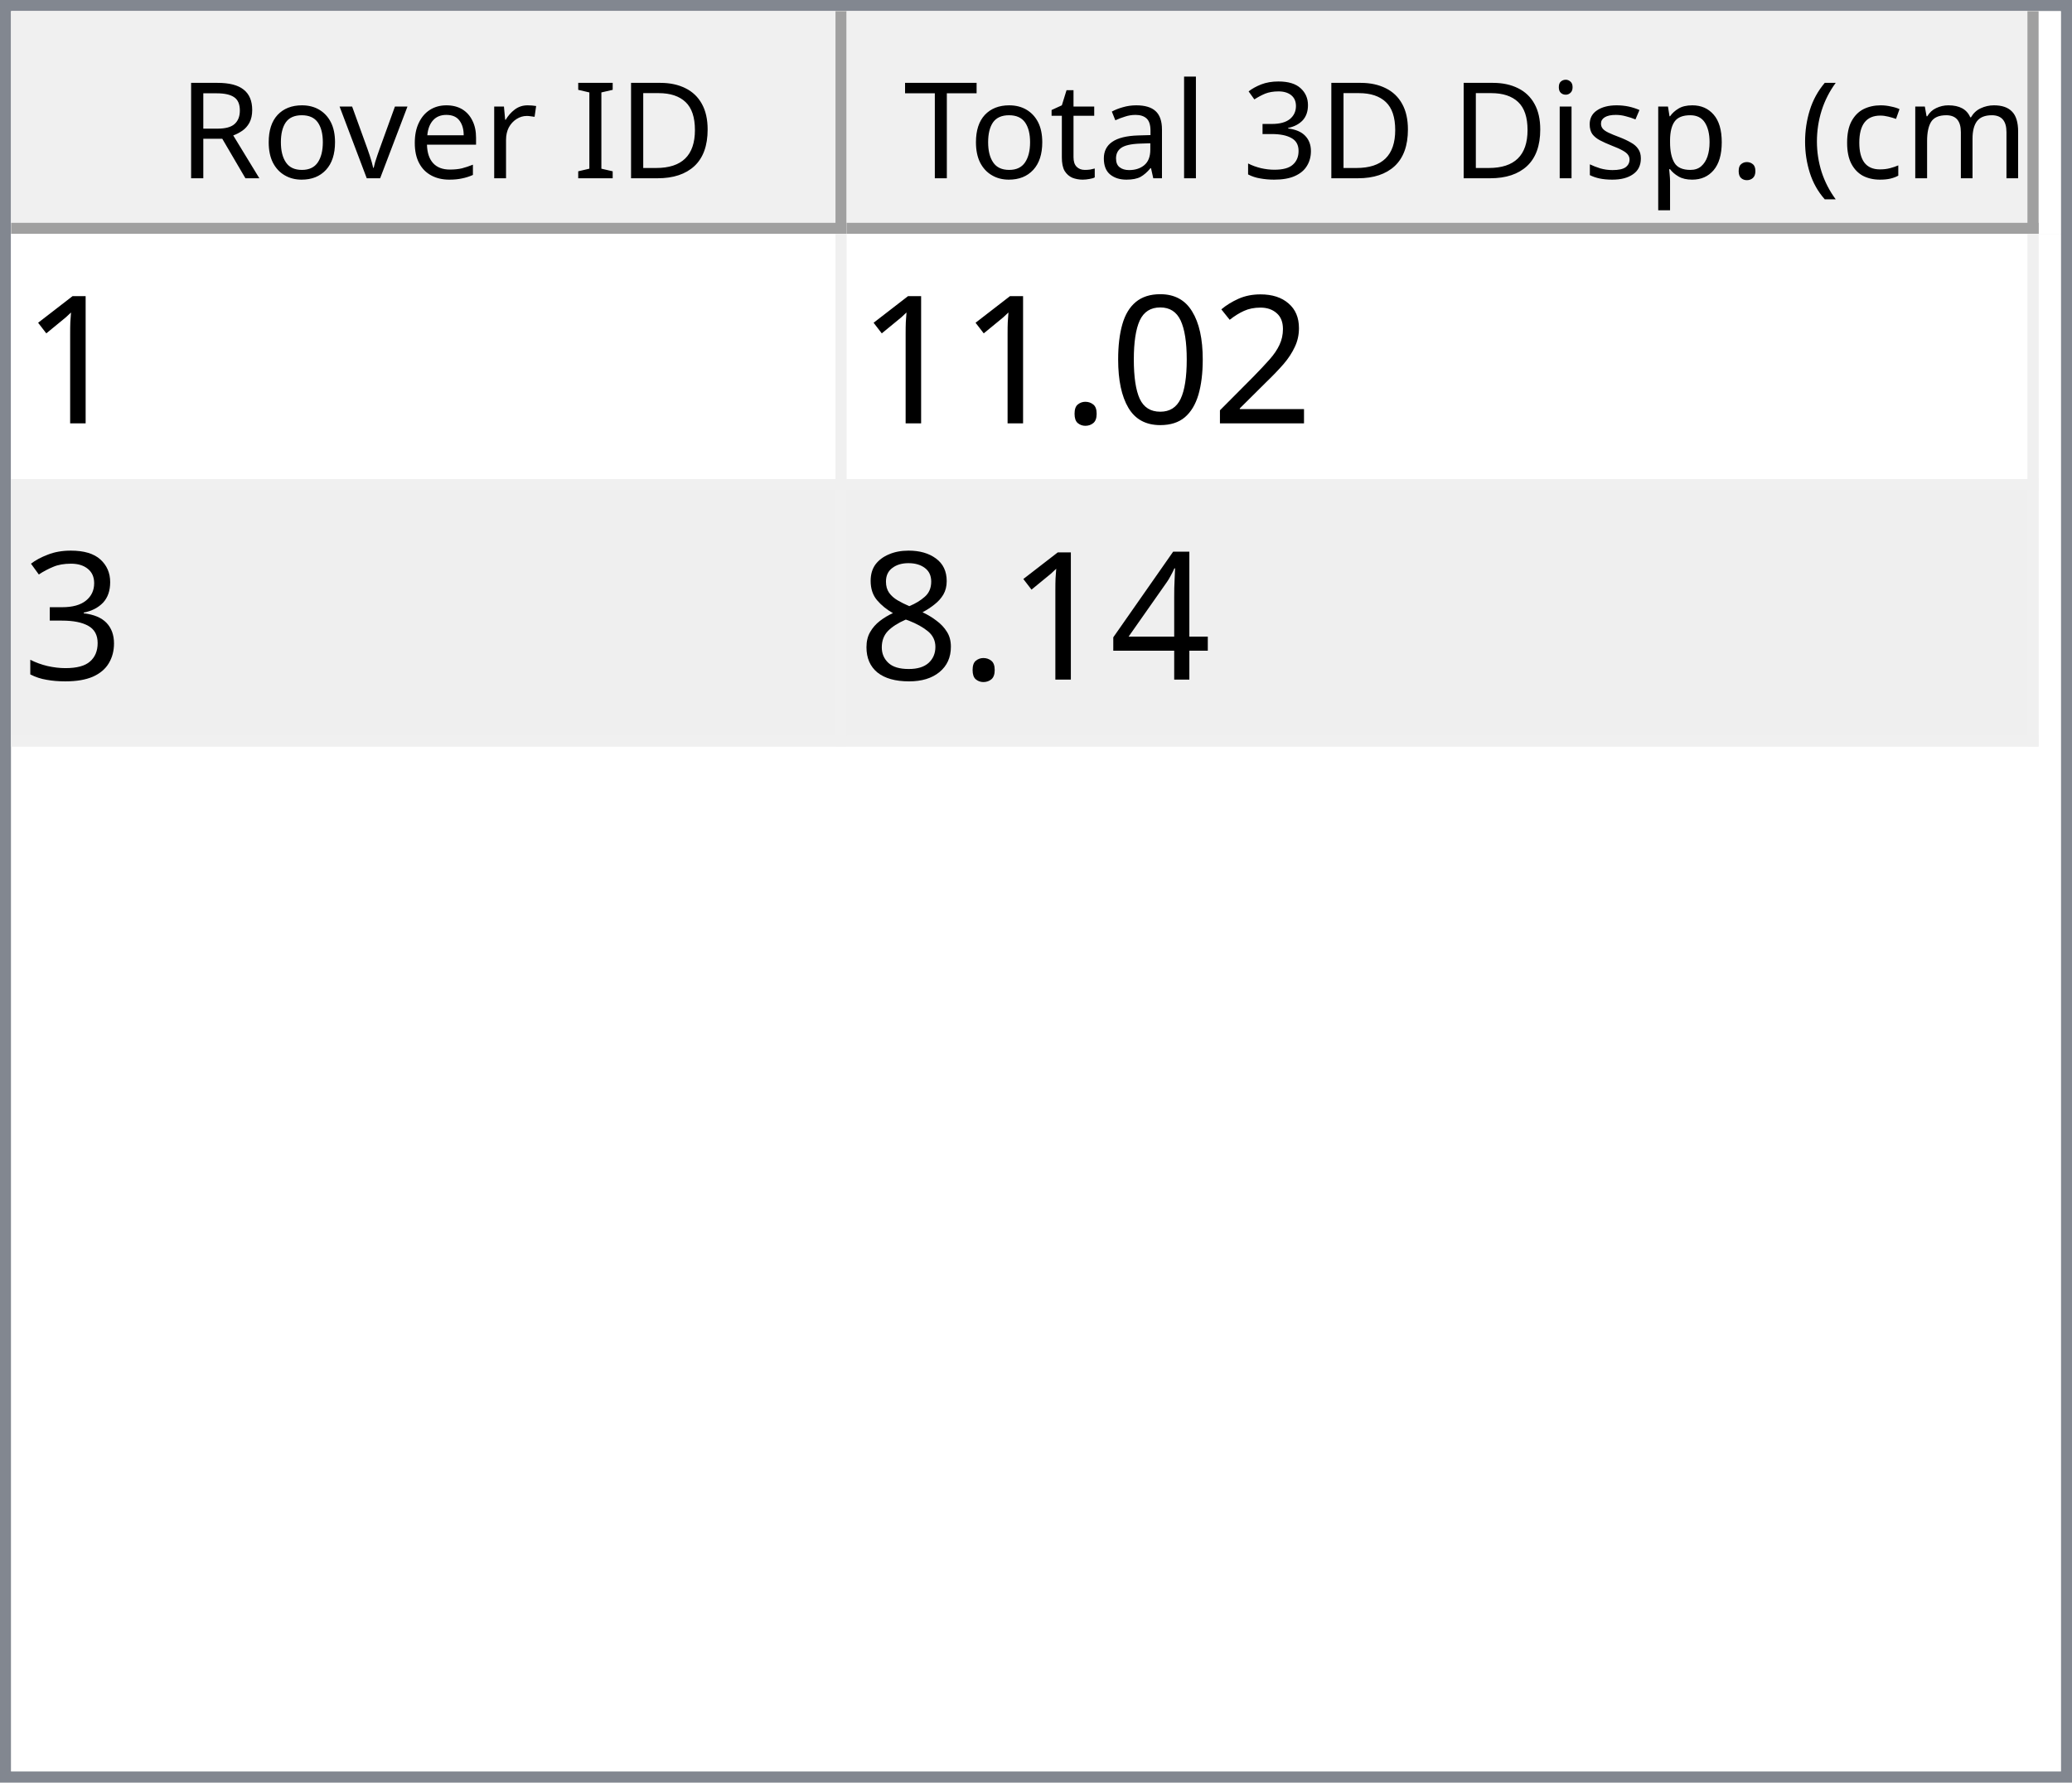
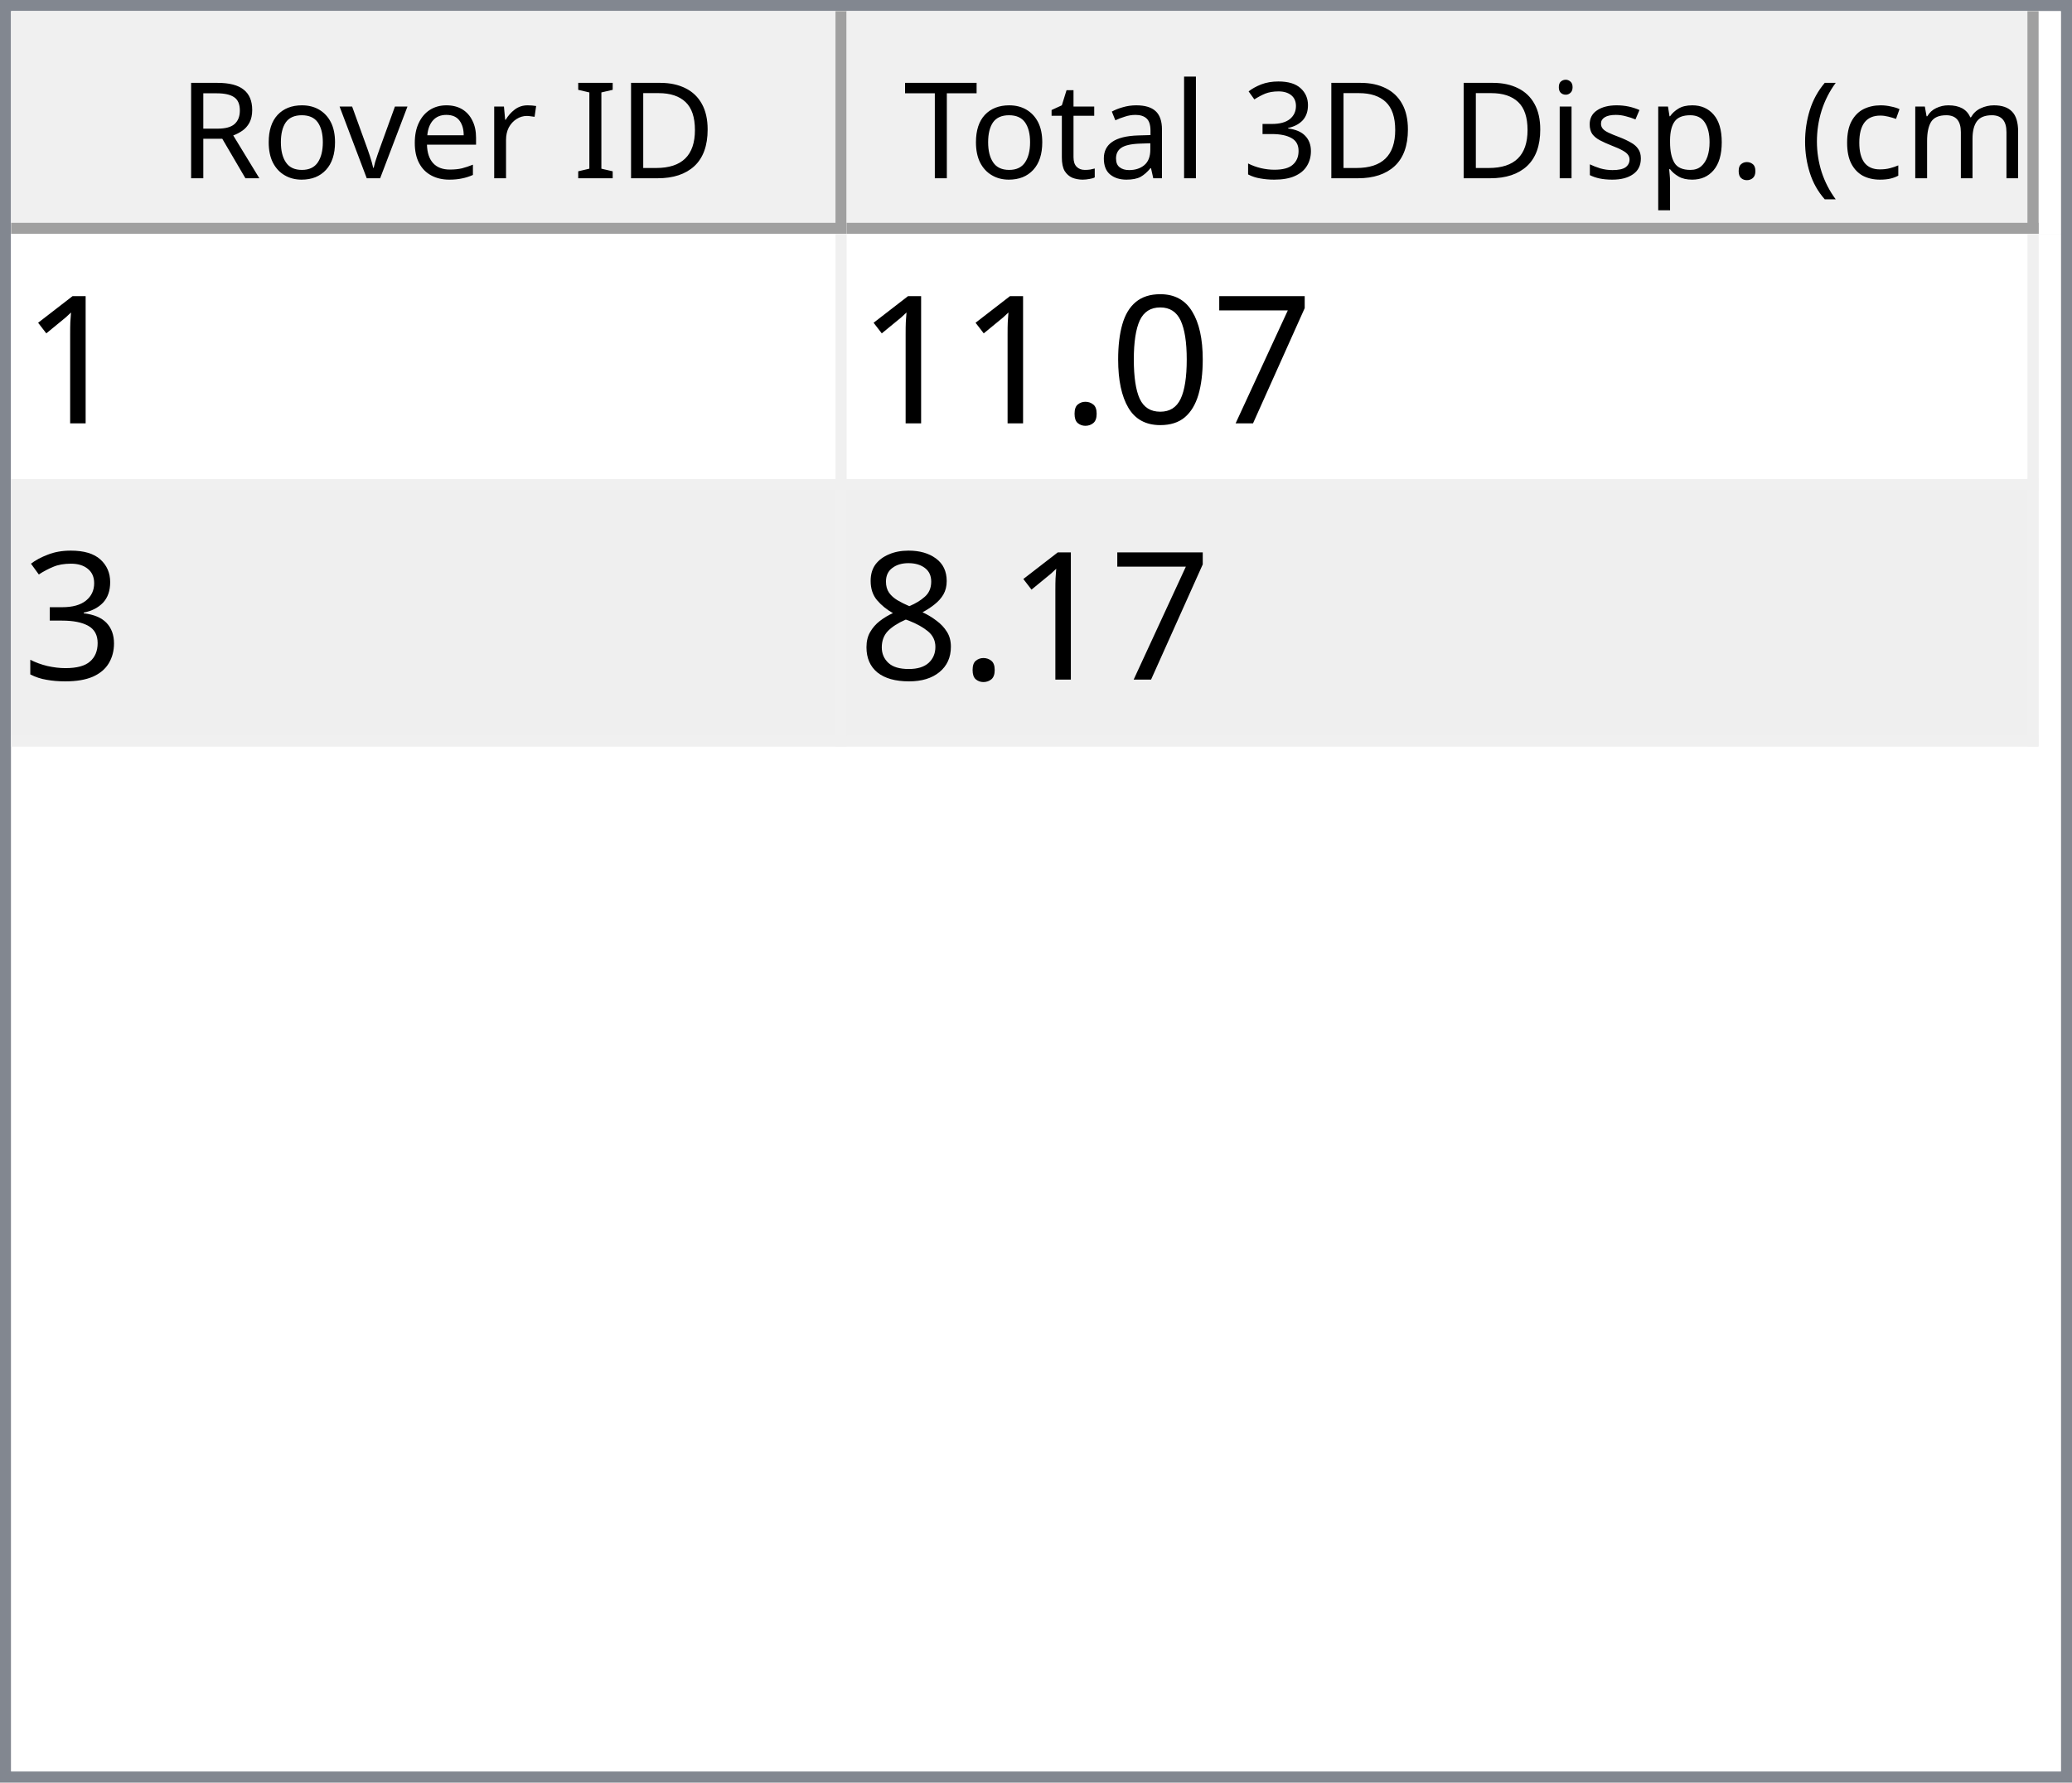
<svg xmlns="http://www.w3.org/2000/svg" style="fill-opacity:1; color-rendering:auto; color-interpolation:auto; text-rendering:auto; stroke:black; stroke-linecap:square; stroke-miterlimit:10; shape-rendering:auto; stroke-opacity:1; fill:black; stroke-dasharray:none; font-weight:normal; stroke-width:1; font-family:'Dialog'; font-style:normal; stroke-linejoin:miter; font-size:12px; stroke-dashoffset:0; image-rendering:auto;" width="186" height="160">
  <defs id="genericDefs" />
  <g>
    <defs id="defs1">
      <clipPath clipPathUnits="userSpaceOnUse" id="clipPath1">
        <path d="M0 0 L186 0 L186 160 L0 160 L0 0 Z" />
      </clipPath>
      <clipPath clipPathUnits="userSpaceOnUse" id="clipPath2">
        <path d="M0 0 L0 160 L186 160 L186 0 Z" />
      </clipPath>
      <clipPath clipPathUnits="userSpaceOnUse" id="clipPath3">
        <path d="M0 0 L0 20 L184 20 L184 0 Z" />
      </clipPath>
      <clipPath clipPathUnits="userSpaceOnUse" id="clipPath4">
        <path d="M0 0 L0 20 L75 20 L75 0 Z" />
      </clipPath>
      <clipPath clipPathUnits="userSpaceOnUse" id="clipPath5">
        <path d="M1 1 L1 19 L74 19 L74 1 Z" />
      </clipPath>
      <clipPath clipPathUnits="userSpaceOnUse" id="clipPath6">
        <path d="M0 0 L0 18 L73 18 L73 0 Z" />
      </clipPath>
      <clipPath clipPathUnits="userSpaceOnUse" id="clipPath7">
        <path d="M-0.5 -0.5 L-0.5 19.5 L74.5 19.5 L74.5 -0.5 Z" />
      </clipPath>
      <clipPath clipPathUnits="userSpaceOnUse" id="clipPath8">
        <path d="M0 0 L0 20 L107 20 L107 0 Z" />
      </clipPath>
      <clipPath clipPathUnits="userSpaceOnUse" id="clipPath9">
        <path d="M1 1 L1 19 L106 19 L106 1 Z" />
      </clipPath>
      <clipPath clipPathUnits="userSpaceOnUse" id="clipPath10">
        <path d="M0 0 L0 18 L105 18 L105 0 Z" />
      </clipPath>
      <clipPath clipPathUnits="userSpaceOnUse" id="clipPath11">
        <path d="M-0.5 -0.5 L-0.5 19.5 L106.5 19.5 L106.5 -0.5 Z" />
      </clipPath>
      <clipPath clipPathUnits="userSpaceOnUse" id="clipPath12">
        <path d="M0 0 L0 138 L184 138 L184 0 Z" />
      </clipPath>
      <clipPath clipPathUnits="userSpaceOnUse" id="clipPath13">
        <path d="M0 0 L0 46 L182 46 L182 0 Z" />
      </clipPath>
      <clipPath clipPathUnits="userSpaceOnUse" id="clipPath14">
        <path d="M-0.5 -0.5 L-0.5 45.5 L181.5 45.5 L181.5 -0.5 Z" />
      </clipPath>
      <clipPath clipPathUnits="userSpaceOnUse" id="clipPath15">
        <path d="M0 0 L0 22 L74 22 L74 0 Z" />
      </clipPath>
      <clipPath clipPathUnits="userSpaceOnUse" id="clipPath16">
        <path d="M0 0 L0 22 L106 22 L106 0 Z" />
      </clipPath>
      <font horiz-adv-x="64.551" id="font1">
        <font-face ascent="107.91" descent="25.098" units-per-em="100" style="font-style:normal; font-family:Segoe UI; font-weight:normal;" />
        <missing-glyph horiz-adv-x="64.551" d="M8.109 0 L8.109 68.266 L56.453 68.266 L56.453 0 L8.109 0 ZM15.328 7.234 L49.219 7.234 L49.219 61.031 L15.328 61.031 L15.328 7.234 Z" />
        <glyph unicode="D" horiz-adv-x="70.117" d="M9.188 0 L9.188 70.016 L28.516 70.016 Q65.531 70.016 65.531 35.891 Q65.531 19.672 55.25 9.836 Q44.969 0 27.734 0 L9.188 0 ZM17.391 62.594 L17.391 7.422 L27.828 7.422 Q41.609 7.422 49.273 14.797 Q56.938 22.172 56.938 35.688 Q56.938 62.594 28.328 62.594 L17.391 62.594 Z" />
        <glyph unicode="I" horiz-adv-x="26.611" d="M17.391 0 L9.188 0 L9.188 70.016 L17.391 70.016 L17.391 0 Z" />
        <glyph unicode=" " horiz-adv-x="27.393" d="" />
        <glyph unicode="r" horiz-adv-x="34.766" d="M34.188 41.891 Q32.078 43.5 28.125 43.5 Q23 43.5 19.555 38.672 Q16.109 33.844 16.109 25.484 L16.109 0 L8.109 0 L8.109 50 L16.109 50 L16.109 39.703 L16.312 39.703 Q18.016 44.969 21.531 47.922 Q25.047 50.875 29.391 50.875 Q32.516 50.875 34.188 50.203 L34.188 41.891 Z" />
        <glyph unicode="e" horiz-adv-x="52.295" d="M48.297 23 L12.984 23 Q13.188 14.656 17.484 10.109 Q21.781 5.562 29.297 5.562 Q37.75 5.562 44.828 11.141 L44.828 3.609 Q38.234 -1.172 27.391 -1.172 Q16.797 -1.172 10.742 5.641 Q4.688 12.453 4.688 24.812 Q4.688 36.469 11.305 43.82 Q17.922 51.172 27.734 51.172 Q37.547 51.172 42.922 44.828 Q48.297 38.484 48.297 27.203 L48.297 23 ZM40.094 29.781 Q40.047 36.719 36.75 40.578 Q33.453 44.438 27.594 44.438 Q21.922 44.438 17.969 40.383 Q14.016 36.328 13.094 29.781 L40.094 29.781 Z" />
        <glyph unicode="v" horiz-adv-x="47.9" d="M47.406 50 L27.484 0 L19.625 0 L0.688 50 L9.469 50 L22.172 13.672 Q23.578 9.672 23.922 6.688 L24.125 6.688 Q24.609 10.453 25.688 13.484 L38.969 50 L47.406 50 Z" />
        <glyph unicode="o" horiz-adv-x="58.594" d="M29 -1.172 Q17.922 -1.172 11.305 5.836 Q4.688 12.844 4.688 24.422 Q4.688 37.016 11.57 44.094 Q18.453 51.172 30.172 51.172 Q41.359 51.172 47.633 44.289 Q53.906 37.406 53.906 25.203 Q53.906 13.234 47.141 6.031 Q40.375 -1.172 29 -1.172 ZM29.594 44.438 Q21.875 44.438 17.383 39.188 Q12.891 33.938 12.891 24.703 Q12.891 15.828 17.43 10.695 Q21.969 5.562 29.594 5.562 Q37.359 5.562 41.531 10.594 Q45.703 15.625 45.703 24.906 Q45.703 34.281 41.531 39.359 Q37.359 44.438 29.594 44.438 Z" />
        <glyph unicode="R" horiz-adv-x="59.814" d="M59.375 0 L49.609 0 L37.891 19.625 Q36.281 22.359 34.766 24.289 Q33.25 26.219 31.664 27.438 Q30.078 28.656 28.25 29.219 Q26.422 29.781 24.125 29.781 L17.391 29.781 L17.391 0 L9.188 0 L9.188 70.016 L30.078 70.016 Q34.672 70.016 38.555 68.867 Q42.438 67.719 45.289 65.375 Q48.141 63.031 49.758 59.547 Q51.375 56.062 51.375 51.375 Q51.375 47.703 50.273 44.656 Q49.172 41.609 47.148 39.211 Q45.125 36.812 42.266 35.133 Q39.406 33.453 35.844 32.516 L35.844 32.328 Q37.594 31.547 38.891 30.547 Q40.188 29.547 41.359 28.18 Q42.531 26.812 43.68 25.078 Q44.828 23.344 46.234 21.047 L59.375 0 ZM17.391 62.594 L17.391 37.203 L28.516 37.203 Q31.594 37.203 34.203 38.133 Q36.812 39.062 38.719 40.797 Q40.625 42.531 41.703 45.047 Q42.781 47.562 42.781 50.688 Q42.781 56.297 39.141 59.445 Q35.5 62.594 28.609 62.594 L17.391 62.594 Z" />
        <glyph unicode=")" horiz-adv-x="30.176" d="M8.297 -15.922 L1.172 -15.922 Q16.406 2.344 16.406 26.812 Q16.406 51.469 1.078 70.016 L8.297 70.016 Q23.531 52.156 23.531 26.703 Q23.531 1.375 8.297 -15.922 Z" />
        <glyph unicode="m" horiz-adv-x="86.133" d="M79.109 0 L71.094 0 L71.094 28.719 Q71.094 37.016 68.531 40.727 Q65.969 44.438 59.906 44.438 Q54.781 44.438 51.195 39.75 Q47.609 35.062 47.609 28.516 L47.609 0 L39.594 0 L39.594 29.688 Q39.594 44.438 28.219 44.438 Q22.953 44.438 19.531 40.016 Q16.109 35.594 16.109 28.516 L16.109 0 L8.109 0 L8.109 50 L16.109 50 L16.109 42.094 L16.312 42.094 Q21.625 51.172 31.844 51.172 Q36.969 51.172 40.773 48.312 Q44.578 45.453 46 40.828 Q51.562 51.172 62.594 51.172 Q79.109 51.172 79.109 30.812 L79.109 0 Z" />
        <glyph unicode="c" horiz-adv-x="46.191" d="M42.188 2.297 Q36.422 -1.172 28.516 -1.172 Q17.828 -1.172 11.258 5.789 Q4.688 12.75 4.688 23.828 Q4.688 36.188 11.766 43.68 Q18.844 51.172 30.672 51.172 Q37.25 51.172 42.281 48.734 L42.281 40.531 Q36.719 44.438 30.375 44.438 Q22.703 44.438 17.797 38.945 Q12.891 33.453 12.891 24.516 Q12.891 15.719 17.508 10.641 Q22.125 5.562 29.891 5.562 Q36.422 5.562 42.188 9.906 L42.188 2.297 Z" />
        <glyph unicode="(" horiz-adv-x="30.176" d="M29.109 -15.922 L21.969 -15.922 Q6.844 1.375 6.844 26.703 Q6.844 52.156 21.969 70.016 L29.203 70.016 Q13.875 51.469 13.875 26.812 Q13.875 2.344 29.109 -15.922 Z" />
        <glyph unicode="." horiz-adv-x="21.68" d="M10.891 -1.078 Q8.641 -1.078 7.055 0.539 Q5.469 2.156 5.469 4.391 Q5.469 6.641 7.055 8.273 Q8.641 9.906 10.891 9.906 Q13.188 9.906 14.797 8.273 Q16.406 6.641 16.406 4.391 Q16.406 2.156 14.797 0.539 Q13.188 -1.078 10.891 -1.078 Z" />
        <glyph unicode="p" horiz-adv-x="58.789" d="M16.312 7.234 L16.109 7.234 L16.109 -23 L8.109 -23 L8.109 50 L16.109 50 L16.109 41.219 L16.312 41.219 Q22.219 51.172 33.594 51.172 Q43.266 51.172 48.688 44.461 Q54.109 37.75 54.109 26.469 Q54.109 13.922 48 6.375 Q41.891 -1.172 31.297 -1.172 Q21.578 -1.172 16.312 7.234 ZM16.109 27.391 L16.109 20.406 Q16.109 14.203 20.141 9.883 Q24.172 5.562 30.375 5.562 Q37.641 5.562 41.773 11.133 Q45.906 16.703 45.906 26.609 Q45.906 34.969 42.047 39.703 Q38.188 44.438 31.594 44.438 Q24.609 44.438 20.359 39.578 Q16.109 34.719 16.109 27.391 Z" />
        <glyph unicode="s" horiz-adv-x="42.432" d="M5.078 1.812 L5.078 10.406 Q11.625 5.562 19.484 5.562 Q30.031 5.562 30.031 12.594 Q30.031 14.594 29.125 15.992 Q28.219 17.391 26.68 18.461 Q25.141 19.531 23.07 20.383 Q21 21.234 18.609 22.172 Q15.281 23.484 12.766 24.828 Q10.25 26.172 8.57 27.859 Q6.891 29.547 6.031 31.695 Q5.172 33.844 5.172 36.719 Q5.172 40.234 6.789 42.945 Q8.406 45.656 11.086 47.484 Q13.766 49.312 17.211 50.242 Q20.656 51.172 24.312 51.172 Q30.812 51.172 35.938 48.922 L35.938 40.828 Q30.422 44.438 23.25 44.438 Q21 44.438 19.195 43.922 Q17.391 43.406 16.094 42.477 Q14.797 41.547 14.086 40.258 Q13.375 38.969 13.375 37.406 Q13.375 35.453 14.086 34.133 Q14.797 32.812 16.164 31.789 Q17.531 30.766 19.484 29.938 Q21.438 29.109 23.922 28.125 Q27.25 26.859 29.883 25.516 Q32.516 24.172 34.375 22.484 Q36.234 20.797 37.234 18.602 Q38.234 16.406 38.234 13.375 Q38.234 9.672 36.602 6.938 Q34.969 4.203 32.234 2.398 Q29.5 0.594 25.93 -0.289 Q22.359 -1.172 18.453 -1.172 Q10.75 -1.172 5.078 1.812 Z" />
        <glyph unicode="i" horiz-adv-x="24.219" d="M12.203 62.703 Q10.062 62.703 8.547 64.164 Q7.031 65.625 7.031 67.875 Q7.031 70.125 8.547 71.609 Q10.062 73.094 12.203 73.094 Q14.406 73.094 15.945 71.609 Q17.484 70.125 17.484 67.875 Q17.484 65.719 15.945 64.211 Q14.406 62.703 12.203 62.703 ZM16.109 0 L8.109 0 L8.109 50 L16.109 50 L16.109 0 Z" />
        <glyph unicode="3" horiz-adv-x="53.906" d="M46.531 19.828 Q46.531 15.094 44.75 11.211 Q42.969 7.328 39.719 4.57 Q36.469 1.812 31.93 0.297 Q27.391 -1.219 21.922 -1.219 Q11.922 -1.219 6 2.594 L6 11.188 Q13.094 5.609 22.219 5.609 Q25.875 5.609 28.828 6.539 Q31.781 7.469 33.906 9.227 Q36.031 10.984 37.18 13.477 Q38.328 15.969 38.328 19.094 Q38.328 32.812 18.797 32.812 L12.984 32.812 L12.984 39.594 L18.5 39.594 Q35.797 39.594 35.797 52.484 Q35.797 64.406 22.609 64.406 Q15.188 64.406 8.688 59.422 L8.688 67.188 Q15.375 71.188 24.609 71.188 Q29 71.188 32.57 69.969 Q36.141 68.75 38.68 66.555 Q41.219 64.359 42.609 61.281 Q44 58.203 44 54.5 Q44 40.672 30.031 36.719 L30.031 36.531 Q33.594 36.141 36.625 34.797 Q39.656 33.453 41.852 31.305 Q44.047 29.156 45.289 26.25 Q46.531 23.344 46.531 19.828 Z" />
        <glyph unicode="l" horiz-adv-x="24.219" d="M16.109 0 L8.109 0 L8.109 74.031 L16.109 74.031 L16.109 0 Z" />
        <glyph unicode="a" horiz-adv-x="50.879" d="M43.891 0 L35.891 0 L35.891 7.812 L35.688 7.812 Q30.469 -1.172 20.312 -1.172 Q12.844 -1.172 8.617 2.781 Q4.391 6.734 4.391 13.281 Q4.391 27.297 20.906 29.594 L35.891 31.688 Q35.891 44.438 25.594 44.438 Q16.547 44.438 9.281 38.281 L9.281 46.484 Q16.656 51.172 26.266 51.172 Q43.891 51.172 43.891 32.516 L43.891 0 ZM35.891 25.297 L23.828 23.641 Q18.266 22.859 15.43 20.875 Q12.594 18.891 12.594 13.875 Q12.594 10.203 15.211 7.883 Q17.828 5.562 22.172 5.562 Q28.125 5.562 32.008 9.742 Q35.891 13.922 35.891 20.312 L35.891 25.297 Z" />
        <glyph unicode="t" horiz-adv-x="33.887" d="M31.297 0.484 Q28.469 -1.078 23.828 -1.078 Q10.688 -1.078 10.688 13.578 L10.688 43.172 L2.094 43.172 L2.094 50 L10.688 50 L10.688 62.203 L18.703 64.797 L18.703 50 L31.297 50 L31.297 43.172 L18.703 43.172 L18.703 14.984 Q18.703 9.969 20.414 7.82 Q22.125 5.672 26.078 5.672 Q29.109 5.672 31.297 7.328 L31.297 0.484 Z" />
        <glyph unicode="T" horiz-adv-x="52.393" d="M50.594 62.594 L30.375 62.594 L30.375 0 L22.172 0 L22.172 62.594 L2 62.594 L2 70.016 L50.594 70.016 L50.594 62.594 Z" />
      </font>
      <font horiz-adv-x="75.0" id="font2">
        <font-face ascent="100.537" descent="21.973" units-per-em="100" style="font-style:normal; font-family:sans-serif; font-weight:normal;" />
        <missing-glyph horiz-adv-x="75.0" d="M12.5 0 L12.5 62.5 L62.5 62.5 L62.5 0 L12.5 0 ZM14.062 1.562 L60.938 1.562 L60.938 60.938 L14.062 60.938 L14.062 1.562 Z" />
        <glyph unicode="1" horiz-adv-x="55.615" d="M37.25 0 L28.469 0 L28.469 56 Q25.297 52.984 20.141 49.953 Q14.984 46.922 10.891 45.406 L10.891 53.906 Q18.266 57.375 23.781 62.305 Q29.297 67.234 31.594 71.875 L37.25 71.875 L37.25 0 Z" />
-         <glyph unicode="2" horiz-adv-x="55.615" d="M50.344 8.453 L50.344 0 L3.031 0 Q2.938 3.172 4.047 6.109 Q5.859 10.938 9.836 15.625 Q13.812 20.312 21.344 26.469 Q33.016 36.031 37.117 41.625 Q41.219 47.219 41.219 52.203 Q41.219 57.422 37.477 61.008 Q33.734 64.594 27.734 64.594 Q21.391 64.594 17.578 60.789 Q13.766 56.984 13.719 50.25 L4.688 51.172 Q5.609 61.281 11.664 66.578 Q17.719 71.875 27.938 71.875 Q38.234 71.875 44.242 66.164 Q50.25 60.453 50.25 52 Q50.25 47.703 48.492 43.555 Q46.734 39.406 42.656 34.812 Q38.578 30.219 29.109 22.219 Q21.188 15.578 18.945 13.211 Q16.703 10.844 15.234 8.453 L50.344 8.453 Z" />
+         <glyph unicode="7" horiz-adv-x="55.615" d="M4.734 62.203 L4.734 70.656 L51.078 70.656 L51.078 63.812 Q44.234 56.547 37.523 44.484 Q30.812 32.422 27.156 19.672 Q24.516 10.688 23.781 0 L14.75 0 Q14.891 8.453 18.062 20.414 Q21.234 32.375 27.172 43.484 Q33.109 54.594 39.797 62.203 L4.734 62.203 Z" />
        <glyph unicode="0" horiz-adv-x="55.615" d="M4.156 35.297 Q4.156 48 6.766 55.742 Q9.375 63.484 14.523 67.68 Q19.672 71.875 27.484 71.875 Q33.25 71.875 37.594 69.555 Q41.938 67.234 44.773 62.867 Q47.609 58.5 49.219 52.227 Q50.828 45.953 50.828 35.297 Q50.828 22.703 48.242 14.969 Q45.656 7.234 40.508 3.008 Q35.359 -1.219 27.484 -1.219 Q17.141 -1.219 11.234 6.203 Q4.156 15.141 4.156 35.297 ZM13.188 35.297 Q13.188 17.672 17.312 11.836 Q21.438 6 27.484 6 Q33.547 6 37.672 11.859 Q41.797 17.719 41.797 35.297 Q41.797 52.984 37.672 58.789 Q33.547 64.594 27.391 64.594 Q21.344 64.594 17.719 59.469 Q13.188 52.938 13.188 35.297 Z" />
        <glyph unicode="." horiz-adv-x="27.783" d="M9.078 0 L9.078 10.016 L19.094 10.016 L19.094 0 L9.078 0 Z" />
        <glyph unicode="3" horiz-adv-x="55.615" d="M4.203 18.891 L12.984 20.062 Q14.5 12.594 18.141 9.297 Q21.781 6 27 6 Q33.203 6 37.477 10.297 Q41.75 14.594 41.75 20.953 Q41.75 27 37.797 30.93 Q33.844 34.859 27.734 34.859 Q25.25 34.859 21.531 33.891 L22.516 41.609 Q23.391 41.5 23.922 41.5 Q29.547 41.5 34.039 44.43 Q38.531 47.359 38.531 53.469 Q38.531 58.297 35.258 61.477 Q31.984 64.656 26.812 64.656 Q21.688 64.656 18.266 61.43 Q14.844 58.203 13.875 51.766 L5.078 53.328 Q6.688 62.156 12.398 67.016 Q18.109 71.875 26.609 71.875 Q32.469 71.875 37.398 69.359 Q42.328 66.844 44.945 62.5 Q47.562 58.156 47.562 53.266 Q47.562 48.641 45.07 44.828 Q42.578 41.016 37.703 38.766 Q44.047 37.312 47.562 32.695 Q51.078 28.078 51.078 21.141 Q51.078 11.766 44.242 5.25 Q37.406 -1.266 26.953 -1.266 Q17.531 -1.266 11.305 4.352 Q5.078 9.969 4.203 18.891 Z" />
-         <glyph unicode="4" horiz-adv-x="55.615" d="M32.328 0 L32.328 17.141 L1.266 17.141 L1.266 25.203 L33.938 71.578 L41.109 71.578 L41.109 25.203 L50.781 25.203 L50.781 17.141 L41.109 17.141 L41.109 0 L32.328 0 ZM32.328 25.203 L32.328 57.469 L9.906 25.203 L32.328 25.203 Z" />
        <glyph unicode="8" horiz-adv-x="55.615" d="M17.672 38.812 Q12.203 40.828 9.57 44.539 Q6.938 48.25 6.938 53.422 Q6.938 61.234 12.555 66.555 Q18.172 71.875 27.484 71.875 Q36.859 71.875 42.578 66.43 Q48.297 60.984 48.297 53.172 Q48.297 48.188 45.68 44.508 Q43.062 40.828 37.75 38.812 Q44.344 36.672 47.781 31.883 Q51.219 27.094 51.219 20.453 Q51.219 11.281 44.727 5.031 Q38.234 -1.219 27.641 -1.219 Q17.047 -1.219 10.547 5.055 Q4.047 11.328 4.047 20.703 Q4.047 27.688 7.594 32.398 Q11.141 37.109 17.672 38.812 ZM15.922 53.719 Q15.922 48.641 19.195 45.414 Q22.469 42.188 27.688 42.188 Q32.766 42.188 36.016 45.383 Q39.266 48.578 39.266 53.219 Q39.266 58.062 35.914 61.359 Q32.562 64.656 27.594 64.656 Q22.562 64.656 19.242 61.43 Q15.922 58.203 15.922 53.719 ZM13.094 20.656 Q13.094 16.891 14.875 13.375 Q16.656 9.859 20.172 7.93 Q23.688 6 27.734 6 Q34.031 6 38.133 10.055 Q42.234 14.109 42.234 20.359 Q42.234 26.703 38.016 30.859 Q33.797 35.016 27.438 35.016 Q21.234 35.016 17.164 30.914 Q13.094 26.812 13.094 20.656 Z" />
      </font>
    </defs>
    <g style="fill:white; stroke:white;">
      <rect x="0" y="0" width="186" style="clip-path:url(#clipPath1); stroke:none;" height="160" />
    </g>
    <g style="fill:white; text-rendering:optimizeSpeed; color-rendering:optimizeSpeed; image-rendering:optimizeSpeed; shape-rendering:crispEdges; stroke:white; color-interpolation:sRGB;">
      <rect x="0" width="186" height="160" y="0" style="stroke:none;" />
      <path style="stroke:none;" d="M0 160 L186 160 L186 0 L0 0 Z" />
    </g>
    <g style="fill:rgb(240,240,240); font-family:'Segoe UI'; stroke:rgb(240,240,240);">
      <rect x="0" y="0" width="186" style="clip-path:url(#clipPath2); stroke:none;" height="160" />
    </g>
    <g style="fill:rgb(130,135,144); font-family:'Segoe UI'; stroke:rgb(130,135,144);">
      <path d="M0 0 L186 0 L186 160 L0 160 L0 0 ZM1 1 L185 1 L185 159 L1 159 L1 1 Z" style="fill-rule:evenodd; clip-path:url(#clipPath2); stroke:none;" />
    </g>
    <g style="fill:white; font-family:'Segoe UI'; stroke:white;" transform="translate(1,1)">
      <rect x="0" y="0" width="184" style="clip-path:url(#clipPath3); stroke:none;" height="20" />
    </g>
    <g style="fill:rgb(240,240,240); font-family:'Segoe UI'; stroke:rgb(240,240,240);" transform="translate(1,1)">
      <rect x="0" y="0" width="75" style="clip-path:url(#clipPath4); stroke:none;" height="20" />
    </g>
    <g style="font-family:'Segoe UI';" transform="translate(2,2)">
      <text x="14" xml:space="preserve" y="14" style="clip-path:url(#clipPath6); stroke:none;">Rover ID</text>
    </g>
    <g style="fill:rgb(160,160,160); font-family:'Segoe UI'; stroke:rgb(160,160,160); stroke-linejoin:bevel;" transform="translate(1.5,1.5)">
      <line x1="74" x2="74" y1="0" style="fill:none; clip-path:url(#clipPath7);" y2="19" />
    </g>
    <g style="fill:rgb(160,160,160); font-family:'Segoe UI'; stroke:rgb(160,160,160); stroke-linejoin:bevel;" transform="matrix(1,0,0,1,1,1) translate(0.5,0.5)">
      <line x1="0" x2="74" y1="19" style="fill:none; clip-path:url(#clipPath7);" y2="19" />
    </g>
    <g style="fill:rgb(240,240,240); font-family:'Segoe UI'; stroke:rgb(240,240,240);" transform="translate(76,1)">
      <rect x="0" y="0" width="107" style="clip-path:url(#clipPath8); stroke:none;" height="20" />
    </g>
    <g style="font-family:'Segoe UI';" transform="translate(77,2)">
      <text x="1" xml:space="preserve" y="14" style="clip-path:url(#clipPath10); stroke:none;"> Total 3D Disp. (cm)</text>
    </g>
    <g style="fill:rgb(160,160,160); font-family:'Segoe UI'; stroke:rgb(160,160,160); stroke-linejoin:bevel;" transform="translate(76.5,1.5)">
      <line x1="106" x2="106" y1="0" style="fill:none; clip-path:url(#clipPath11);" y2="19" />
    </g>
    <g style="fill:rgb(160,160,160); font-family:'Segoe UI'; stroke:rgb(160,160,160); stroke-linejoin:bevel;" transform="matrix(1,0,0,1,76,1) translate(0.5,0.5)">
      <line x1="0" x2="106" y1="19" style="fill:none; clip-path:url(#clipPath11);" y2="19" />
    </g>
    <g style="fill:white; font-family:'Segoe UI'; stroke:white;" transform="translate(1,21)">
      <rect x="0" y="0" width="184" style="clip-path:url(#clipPath12); stroke:none;" height="138" />
    </g>
    <g style="fill:rgb(240,240,240); font-size:16px; font-family:sans-serif; stroke:rgb(240,240,240);" transform="translate(1,21)">
      <rect x="0" y="0" width="182" style="clip-path:url(#clipPath13); stroke:none;" height="46" />
      <line transform="translate(0.5,0.5)" x1="0" x2="181" y1="22" style="clip-path:url(#clipPath14); fill:none; stroke-linejoin:bevel;" y2="22" />
    </g>
    <g transform="matrix(1,0,0,1,1,21) translate(0.5,0.5)" style="fill:rgb(240,240,240); font-size:16px; font-family:sans-serif; stroke:rgb(240,240,240); stroke-linejoin:bevel;">
      <line x1="0" x2="181" y1="45" style="fill:none; clip-path:url(#clipPath14);" y2="45" />
    </g>
    <g transform="matrix(1,0,0,1,1,21) translate(0.5,0.5)" style="fill:rgb(240,240,240); font-size:16px; font-family:sans-serif; stroke:rgb(240,240,240); stroke-linejoin:bevel;">
      <line x1="74" x2="74" y1="0" style="fill:none; clip-path:url(#clipPath14);" y2="45" />
    </g>
    <g transform="matrix(1,0,0,1,1,21) translate(0.5,0.5)" style="fill:rgb(240,240,240); font-size:16px; font-family:sans-serif; stroke:rgb(240,240,240); stroke-linejoin:bevel;">
      <line x1="181" x2="181" y1="0" style="fill:none; clip-path:url(#clipPath14);" y2="45" />
    </g>
    <g style="fill:white; font-size:16px; font-family:sans-serif; stroke:white;" transform="matrix(1,0,0,1,1,21)">
      <rect x="0" y="0" width="74" style="clip-path:url(#clipPath15); stroke:none;" height="22" />
      <text x="1" y="17" style="fill:black; clip-path:url(#clipPath15); stroke:none;" xml:space="preserve">1</text>
    </g>
    <g style="fill:white; font-size:16px; font-family:sans-serif; stroke:white;" transform="matrix(1,0,0,1,1,21) translate(75,0)">
      <rect x="0" y="0" width="106" style="clip-path:url(#clipPath16); stroke:none;" height="22" />
-       <text x="1" y="17" style="fill:black; clip-path:url(#clipPath16); stroke:none;" xml:space="preserve">11.02</text>
+       <text x="1" y="17" style="fill:black; clip-path:url(#clipPath16); stroke:none;" xml:space="preserve">11.07</text>
    </g>
    <g style="fill:rgb(239,239,239); font-size:16px; font-family:sans-serif; stroke:rgb(239,239,239);" transform="matrix(1,0,0,1,1,21) translate(0,23)">
      <rect x="0" y="0" width="74" style="clip-path:url(#clipPath15); stroke:none;" height="22" />
      <text x="1" y="17" style="fill:black; clip-path:url(#clipPath15); stroke:none;" xml:space="preserve">3</text>
    </g>
    <g style="fill:rgb(239,239,239); font-size:16px; font-family:sans-serif; stroke:rgb(239,239,239);" transform="matrix(1,0,0,1,1,21) translate(75,23)">
      <rect x="0" y="0" width="106" style="clip-path:url(#clipPath16); stroke:none;" height="22" />
-       <text x="1" y="17" style="fill:black; clip-path:url(#clipPath16); stroke:none;" xml:space="preserve">8.14</text>
+       <text x="1" y="17" style="fill:black; clip-path:url(#clipPath16); stroke:none;" xml:space="preserve">8.17</text>
    </g>
  </g>
</svg>
